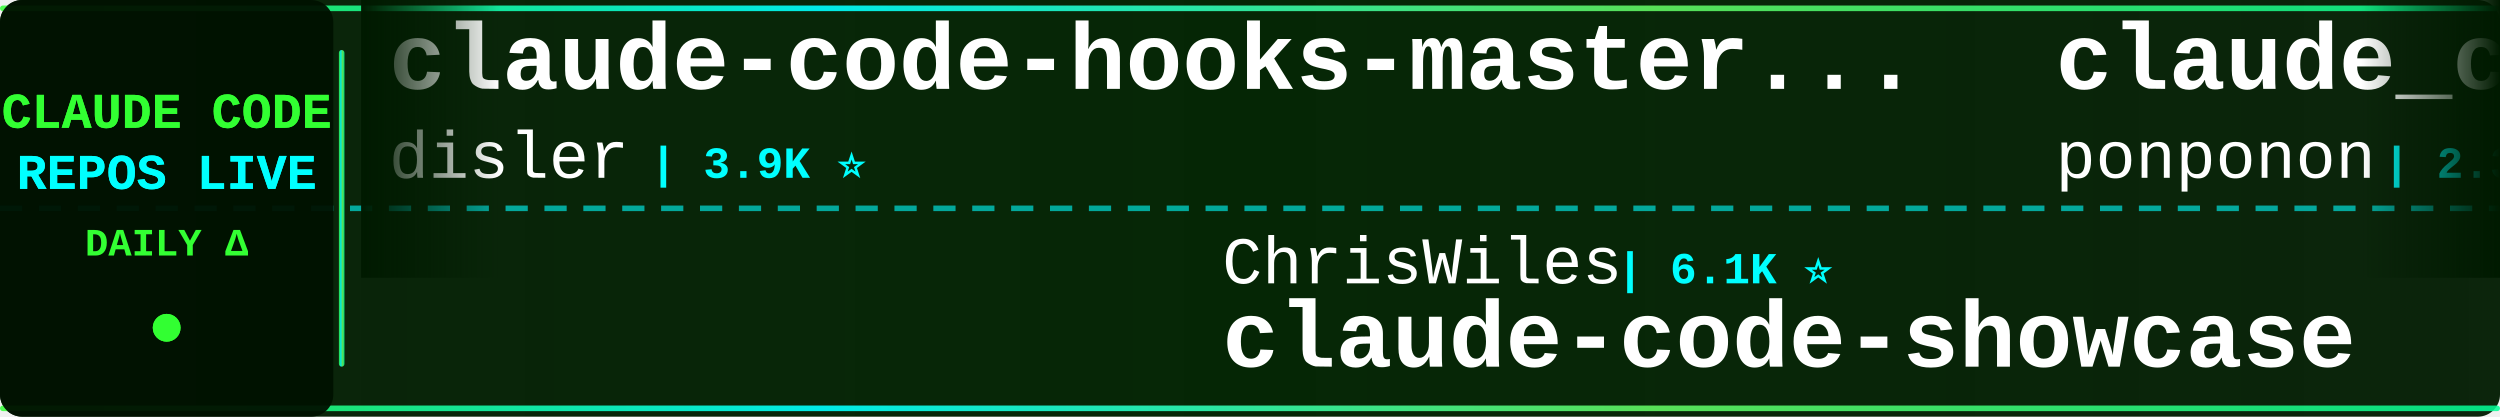
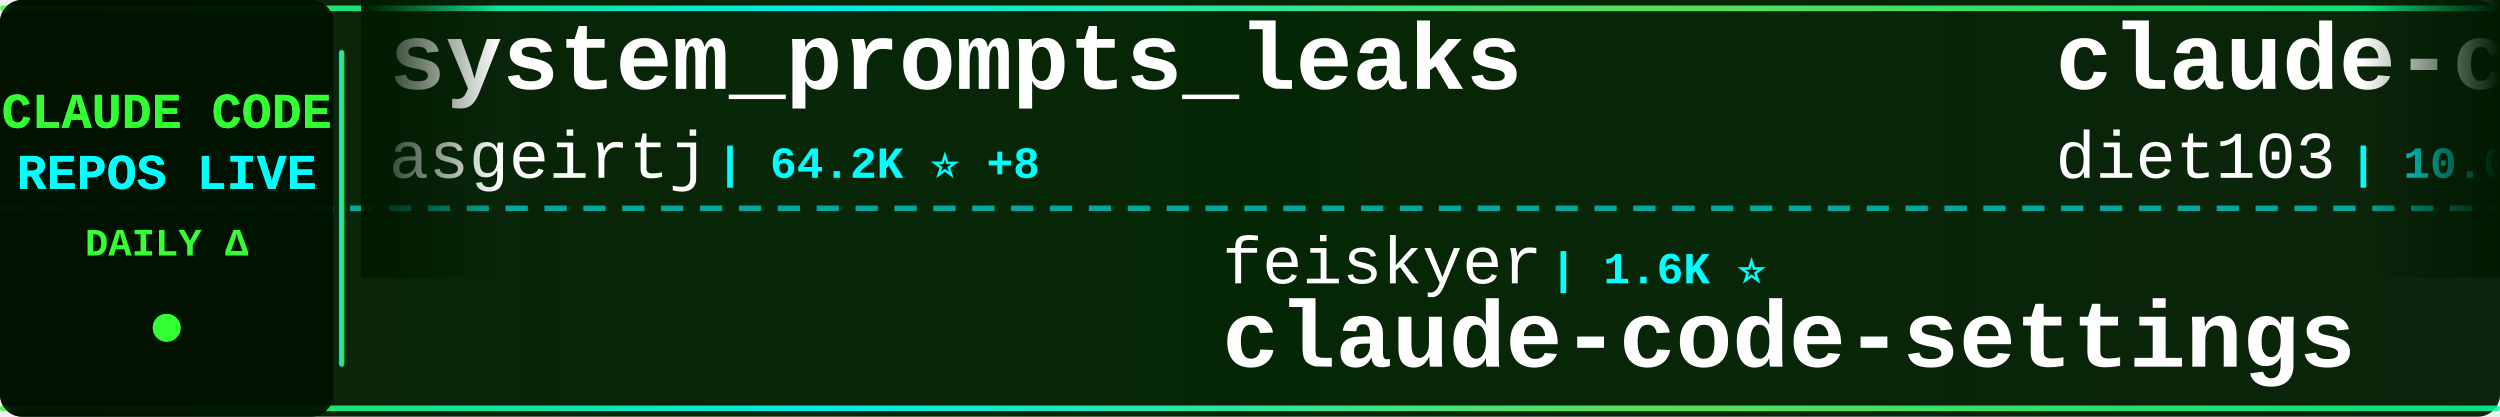
<svg xmlns="http://www.w3.org/2000/svg" width="900" height="150">
  <defs>
    <linearGradient id="tickerBg" x1="0%" y1="0%" x2="100%" y2="0%">
      <stop offset="0%" style="stop-color:#001a00;stop-opacity:0.95" />
      <stop offset="50%" style="stop-color:#002200;stop-opacity:0.98" />
      <stop offset="100%" style="stop-color:#001a00;stop-opacity:0.95" />
    </linearGradient>
    <linearGradient id="borderGrad" x1="0%" y1="0%" x2="100%" y2="0%">
      <stop offset="0%" style="stop-color:#33ff33;stop-opacity:0.85">
        <animate attributeName="stop-opacity" values="0.85;1;0.85" dur="2s" repeatCount="indefinite" />
      </stop>
      <stop offset="33%" style="stop-color:#00ffff;stop-opacity:0.9">
        <animate attributeName="stop-opacity" values="0.9;1;0.9" dur="2.2s" repeatCount="indefinite" />
      </stop>
      <stop offset="66%" style="stop-color:#66ff66;stop-opacity:0.85">
        <animate attributeName="stop-opacity" values="0.85;1;0.85" dur="1.8s" repeatCount="indefinite" />
      </stop>
      <stop offset="100%" style="stop-color:#00ff99;stop-opacity:0.85">
        <animate attributeName="stop-opacity" values="0.85;1;0.85" dur="2s" repeatCount="indefinite" />
      </stop>
    </linearGradient>
    <filter id="textGlow">
      <feGaussianBlur stdDeviation="0.1" result="coloredBlur" />
      <feMerge>
        <feMergeNode in="coloredBlur" />
        <feMergeNode in="SourceGraphic" />
      </feMerge>
    </filter>
    <filter id="metricGlow">
      <feGaussianBlur stdDeviation="0.2" result="coloredBlur" />
      <feMerge>
        <feMergeNode in="coloredBlur" />
        <feMergeNode in="SourceGraphic" />
      </feMerge>
    </filter>
    <linearGradient id="leftFade" x1="0%" y1="0%" x2="100%" y2="0%">
      <stop offset="0%" style="stop-color:#001a00;stop-opacity:1" />
      <stop offset="100%" style="stop-color:#001a00;stop-opacity:0" />
    </linearGradient>
    <linearGradient id="rightFade" x1="0%" y1="0%" x2="100%" y2="0%">
      <stop offset="0%" style="stop-color:#001a00;stop-opacity:0" />
      <stop offset="100%" style="stop-color:#001a00;stop-opacity:1" />
    </linearGradient>
  </defs>
  <rect width="900" height="150" fill="url(#tickerBg)" rx="8" />
  <rect x="0" y="2" width="900" height="2" fill="url(#borderGrad)" rx="1" />
  <rect x="0" y="146" width="900" height="2" fill="url(#borderGrad)" rx="1" />
  <line x1="0" y1="75" x2="900" y2="75" stroke="#00ffff" stroke-width="2" stroke-dasharray="8 6" opacity="0.6" />
  <rect x="0" y="0" width="120" height="150" fill="#001100" opacity="0.95" rx="8" />
  <text x="60" y="46" font-family="'Courier New', monospace" font-size="18" font-weight="bold" fill="#33ff33" text-anchor="middle" filter="url(#textGlow)">
    CLAUDE CODE
  </text>
  <text x="60" y="68" font-family="'Courier New', monospace" font-size="18" font-weight="bold" fill="#00ffff" text-anchor="middle" filter="url(#textGlow)">
    REPOS LIVE
  </text>
  <text x="60" y="92" font-family="'Courier New', monospace" font-size="14" font-weight="bold" fill="#33ff33" text-anchor="middle">
    DAILY Δ
  </text>
  <circle cx="60" cy="118" r="5" fill="#33ff33" filter="url(#metricGlow)">
    <animate attributeName="r" values="4;6;4" dur="1.5s" repeatCount="indefinite" />
    <animate attributeName="opacity" values="0.6;1;0.6" dur="1.5s" repeatCount="indefinite" />
  </circle>
  <rect x="122" y="18" width="2" height="114" fill="url(#borderGrad)" rx="1" />
  <clipPath id="tickerClip">
    <rect x="130" y="0" width="770" height="150" />
  </clipPath>
  <g clip-path="url(#tickerClip)">
    <g id="tickerItems">
      <animateTransform attributeName="transform" attributeType="XML" type="translate" from="0 0" to="-3000 0" dur="54s" repeatCount="indefinite" />
      <g transform="translate(0, 0)">
-         <text x="140" y="32" font-family="'Courier New', monospace" font-size="34" font-weight="bold" fill="#ffffff">claude-code-hooks-master...</text>
-         <text x="140" y="64" font-family="'Courier New', monospace" font-size="24" font-weight="normal" fill="#ffffff" opacity="1.0">disler</text>
-         <text x="234" y="64" font-family="'Courier New', monospace" font-size="16" font-weight="bold" fill="#00ffff"> | 3.9K ⭐</text>
+         <text x="140" y="32" font-family="'Courier New', monospace" font-size="34" font-weight="bold" fill="#ffffff">system_prompts_leaks</text>
+         <text x="140" y="64" font-family="'Courier New', monospace" font-size="24" font-weight="normal" fill="#ffffff" opacity="1.0">asgeirtj</text>
+         <text x="258" y="64" font-family="'Courier New', monospace" font-size="16" font-weight="bold" fill="#00ffff"> | 64.2K ⭐ +8</text>
      </g>
      <g transform="translate(300, 0)">
-         <text x="140" y="102" font-family="'Courier New', monospace" font-size="24" font-weight="normal" fill="#ffffff" opacity="1.0">ChrisWiles</text>
-         <text x="282" y="102" font-family="'Courier New', monospace" font-size="16" font-weight="bold" fill="#00ffff"> | 6.1K ⭐</text>
-         <text x="140" y="132" font-family="'Courier New', monospace" font-size="34" font-weight="bold" fill="#ffffff">claude-code-showcase</text>
+         <text x="140" y="102" font-family="'Courier New', monospace" font-size="24" font-weight="normal" fill="#ffffff" opacity="1.0">feiskyer</text>
+         <text x="258" y="102" font-family="'Courier New', monospace" font-size="16" font-weight="bold" fill="#00ffff"> | 1.6K ⭐</text>
+         <text x="140" y="132" font-family="'Courier New', monospace" font-size="34" font-weight="bold" fill="#ffffff">claude-code-settings</text>
      </g>
      <g transform="translate(600, 0)">
-         <text x="140" y="32" font-family="'Courier New', monospace" font-size="34" font-weight="bold" fill="#ffffff">claude_code_src</text>
-         <text x="140" y="64" font-family="'Courier New', monospace" font-size="24" font-weight="normal" fill="#ffffff" opacity="1.0">ponponon</text>
-         <text x="258" y="64" font-family="'Courier New', monospace" font-size="16" font-weight="bold" fill="#00ffff"> | 2.3K ⭐</text>
+         <text x="140" y="32" font-family="'Courier New', monospace" font-size="34" font-weight="bold" fill="#ffffff">claude-code-infrastructu...</text>
+         <text x="140" y="64" font-family="'Courier New', monospace" font-size="24" font-weight="normal" fill="#ffffff" opacity="1.0">diet103</text>
+         <text x="246" y="64" font-family="'Courier New', monospace" font-size="16" font-weight="bold" fill="#00ffff"> | 10.0K ⭐</text>
      </g>
      <g transform="translate(900, 0)">
-         <text x="140" y="102" font-family="'Courier New', monospace" font-size="24" font-weight="normal" fill="#ffffff" opacity="1.0">wanshuiyin</text>
-         <text x="282" y="102" font-family="'Courier New', monospace" font-size="16" font-weight="bold" fill="#00ffff"> | 15.8K ⭐ +7</text>
-         <text x="140" y="132" font-family="'Courier New', monospace" font-size="34" font-weight="bold" fill="#ffffff">Auto-claude-code-researc...</text>
+         <text x="140" y="102" font-family="'Courier New', monospace" font-size="24" font-weight="normal" fill="#ffffff" opacity="1.0">fuergaosi233</text>
+         <text x="306" y="102" font-family="'Courier New', monospace" font-size="16" font-weight="bold" fill="#00ffff"> | 2.8K ⭐</text>
+         <text x="140" y="132" font-family="'Courier New', monospace" font-size="34" font-weight="bold" fill="#ffffff">claude-code-proxy</text>
      </g>
      <g transform="translate(1200, 0)">
-         <text x="140" y="32" font-family="'Courier New', monospace" font-size="34" font-weight="bold" fill="#ffffff">Claude-Code</text>
-         <text x="140" y="64" font-family="'Courier New', monospace" font-size="24" font-weight="normal" fill="#ffffff" opacity="1.0">KPR111</text>
-         <text x="234" y="64" font-family="'Courier New', monospace" font-size="16" font-weight="bold" fill="#00ffff"> | 18 ⭐</text>
+         <text x="140" y="32" font-family="'Courier New', monospace" font-size="34" font-weight="bold" fill="#ffffff">claude-code-harness</text>
+         <text x="140" y="64" font-family="'Courier New', monospace" font-size="24" font-weight="normal" fill="#ffffff" opacity="1.0">Chachamaru127</text>
+         <text x="318" y="64" font-family="'Courier New', monospace" font-size="16" font-weight="bold" fill="#00ffff"> | 3.1K ⭐ +1</text>
      </g>
      <g transform="translate(1500, 0)">
-         <text x="140" y="102" font-family="'Courier New', monospace" font-size="24" font-weight="normal" fill="#ffffff" opacity="1.0">RichardAtCT</text>
-         <text x="294" y="102" font-family="'Courier New', monospace" font-size="16" font-weight="bold" fill="#00ffff"> | 2.8K ⭐</text>
-         <text x="140" y="132" font-family="'Courier New', monospace" font-size="34" font-weight="bold" fill="#ffffff">claude-code-telegram</text>
+         <text x="140" y="102" font-family="'Courier New', monospace" font-size="24" font-weight="normal" fill="#ffffff" opacity="1.0">Yeachan-Heo</text>
+         <text x="294" y="102" font-family="'Courier New', monospace" font-size="16" font-weight="bold" fill="#00ffff"> | 39.0K ⭐ +6</text>
+         <text x="140" y="132" font-family="'Courier New', monospace" font-size="34" font-weight="bold" fill="#ffffff">oh-my-claudecode</text>
      </g>
      <g transform="translate(1800, 0)">
-         <text x="140" y="32" font-family="'Courier New', monospace" font-size="34" font-weight="bold" fill="#ffffff">skills</text>
-         <text x="140" y="64" font-family="'Courier New', monospace" font-size="24" font-weight="normal" fill="#ffffff" opacity="1.0">anthropics</text>
-         <text x="282" y="64" font-family="'Courier New', monospace" font-size="16" font-weight="bold" fill="#00ffff"> | 174.5K ⭐ +93</text>
+         <text x="140" y="32" font-family="'Courier New', monospace" font-size="34" font-weight="bold" fill="#ffffff">claude_codex_bridge</text>
+         <text x="140" y="64" font-family="'Courier New', monospace" font-size="24" font-weight="normal" fill="#ffffff" opacity="1.0">SeemSeam</text>
+         <text x="258" y="64" font-family="'Courier New', monospace" font-size="16" font-weight="bold" fill="#00ffff"> | 3.5K ⭐</text>
      </g>
      <g transform="translate(2100, 0)">
-         <text x="140" y="102" font-family="'Courier New', monospace" font-size="24" font-weight="normal" fill="#ffffff" opacity="1.0">ding113</text>
-         <text x="246" y="102" font-family="'Courier New', monospace" font-size="16" font-weight="bold" fill="#00ffff"> | 3.4K ⭐ +1</text>
-         <text x="140" y="132" font-family="'Courier New', monospace" font-size="34" font-weight="bold" fill="#ffffff">claude-code-hub</text>
+         <text x="140" y="102" font-family="'Courier New', monospace" font-size="24" font-weight="normal" fill="#ffffff" opacity="1.0">ChinaSiro</text>
+         <text x="270" y="102" font-family="'Courier New', monospace" font-size="16" font-weight="bold" fill="#00ffff"> | 9.7K ⭐ +1</text>
+         <text x="140" y="132" font-family="'Courier New', monospace" font-size="34" font-weight="bold" fill="#ffffff">claude-code-sourcemap</text>
      </g>
      <g transform="translate(2400, 0)">
-         <text x="140" y="32" font-family="'Courier New', monospace" font-size="34" font-weight="bold" fill="#ffffff">ClaudeCode</text>
-         <text x="140" y="64" font-family="'Courier New', monospace" font-size="24" font-weight="normal" fill="#ffffff" opacity="1.0">guanshan</text>
-         <text x="258" y="64" font-family="'Courier New', monospace" font-size="16" font-weight="bold" fill="#00ffff"> | 61 ⭐</text>
+         <text x="140" y="32" font-family="'Courier New', monospace" font-size="34" font-weight="bold" fill="#ffffff">sc-claude-code-files</text>
+         <text x="140" y="64" font-family="'Courier New', monospace" font-size="24" font-weight="normal" fill="#ffffff" opacity="1.0">https-deeplearning-ai</text>
+         <text x="414" y="64" font-family="'Courier New', monospace" font-size="16" font-weight="bold" fill="#00ffff"> | 545 ⭐</text>
      </g>
      <g transform="translate(2700, 0)">
-         <text x="140" y="102" font-family="'Courier New', monospace" font-size="24" font-weight="normal" fill="#ffffff" opacity="1.0">oboard</text>
-         <text x="234" y="102" font-family="'Courier New', monospace" font-size="16" font-weight="bold" fill="#00ffff"> | 3.3K ⭐ +1</text>
-         <text x="140" y="132" font-family="'Courier New', monospace" font-size="34" font-weight="bold" fill="#ffffff">claude-code-rev</text>
+         <text x="140" y="102" font-family="'Courier New', monospace" font-size="24" font-weight="normal" fill="#ffffff" opacity="1.0">centminmod</text>
+         <text x="282" y="102" font-family="'Courier New', monospace" font-size="16" font-weight="bold" fill="#00ffff"> | 2.6K ⭐ +1</text>
+         <text x="140" y="132" font-family="'Courier New', monospace" font-size="34" font-weight="bold" fill="#ffffff">my-claude-code-setup</text>
      </g>
      <g transform="translate(3000, 0)">
-         <text x="140" y="32" font-family="'Courier New', monospace" font-size="34" font-weight="bold" fill="#ffffff">claude-code-hooks-master...</text>
-         <text x="140" y="64" font-family="'Courier New', monospace" font-size="24" font-weight="normal" fill="#ffffff" opacity="1.0">disler</text>
-         <text x="234" y="64" font-family="'Courier New', monospace" font-size="16" font-weight="bold" fill="#00ffff"> | 3.9K ⭐</text>
+         <text x="140" y="32" font-family="'Courier New', monospace" font-size="34" font-weight="bold" fill="#ffffff">system_prompts_leaks</text>
+         <text x="140" y="64" font-family="'Courier New', monospace" font-size="24" font-weight="normal" fill="#ffffff" opacity="1.0">asgeirtj</text>
+         <text x="258" y="64" font-family="'Courier New', monospace" font-size="16" font-weight="bold" fill="#00ffff"> | 64.2K ⭐ +8</text>
      </g>
      <g transform="translate(3300, 0)">
-         <text x="140" y="102" font-family="'Courier New', monospace" font-size="24" font-weight="normal" fill="#ffffff" opacity="1.0">ChrisWiles</text>
-         <text x="282" y="102" font-family="'Courier New', monospace" font-size="16" font-weight="bold" fill="#00ffff"> | 6.1K ⭐</text>
-         <text x="140" y="132" font-family="'Courier New', monospace" font-size="34" font-weight="bold" fill="#ffffff">claude-code-showcase</text>
+         <text x="140" y="102" font-family="'Courier New', monospace" font-size="24" font-weight="normal" fill="#ffffff" opacity="1.0">feiskyer</text>
+         <text x="258" y="102" font-family="'Courier New', monospace" font-size="16" font-weight="bold" fill="#00ffff"> | 1.6K ⭐</text>
+         <text x="140" y="132" font-family="'Courier New', monospace" font-size="34" font-weight="bold" fill="#ffffff">claude-code-settings</text>
      </g>
      <g transform="translate(3600, 0)">
-         <text x="140" y="32" font-family="'Courier New', monospace" font-size="34" font-weight="bold" fill="#ffffff">claude_code_src</text>
-         <text x="140" y="64" font-family="'Courier New', monospace" font-size="24" font-weight="normal" fill="#ffffff" opacity="1.0">ponponon</text>
-         <text x="258" y="64" font-family="'Courier New', monospace" font-size="16" font-weight="bold" fill="#00ffff"> | 2.3K ⭐</text>
+         <text x="140" y="32" font-family="'Courier New', monospace" font-size="34" font-weight="bold" fill="#ffffff">claude-code-infrastructu...</text>
+         <text x="140" y="64" font-family="'Courier New', monospace" font-size="24" font-weight="normal" fill="#ffffff" opacity="1.0">diet103</text>
+         <text x="246" y="64" font-family="'Courier New', monospace" font-size="16" font-weight="bold" fill="#00ffff"> | 10.0K ⭐</text>
      </g>
      <g transform="translate(3900, 0)">
-         <text x="140" y="102" font-family="'Courier New', monospace" font-size="24" font-weight="normal" fill="#ffffff" opacity="1.0">wanshuiyin</text>
-         <text x="282" y="102" font-family="'Courier New', monospace" font-size="16" font-weight="bold" fill="#00ffff"> | 15.8K ⭐ +7</text>
-         <text x="140" y="132" font-family="'Courier New', monospace" font-size="34" font-weight="bold" fill="#ffffff">Auto-claude-code-researc...</text>
+         <text x="140" y="102" font-family="'Courier New', monospace" font-size="24" font-weight="normal" fill="#ffffff" opacity="1.0">fuergaosi233</text>
+         <text x="306" y="102" font-family="'Courier New', monospace" font-size="16" font-weight="bold" fill="#00ffff"> | 2.8K ⭐</text>
+         <text x="140" y="132" font-family="'Courier New', monospace" font-size="34" font-weight="bold" fill="#ffffff">claude-code-proxy</text>
      </g>
    </g>
  </g>
  <rect x="130" y="0" width="50" height="100" fill="url(#leftFade)" />
  <rect x="850" y="0" width="50" height="100" fill="url(#rightFade)" />
</svg>
